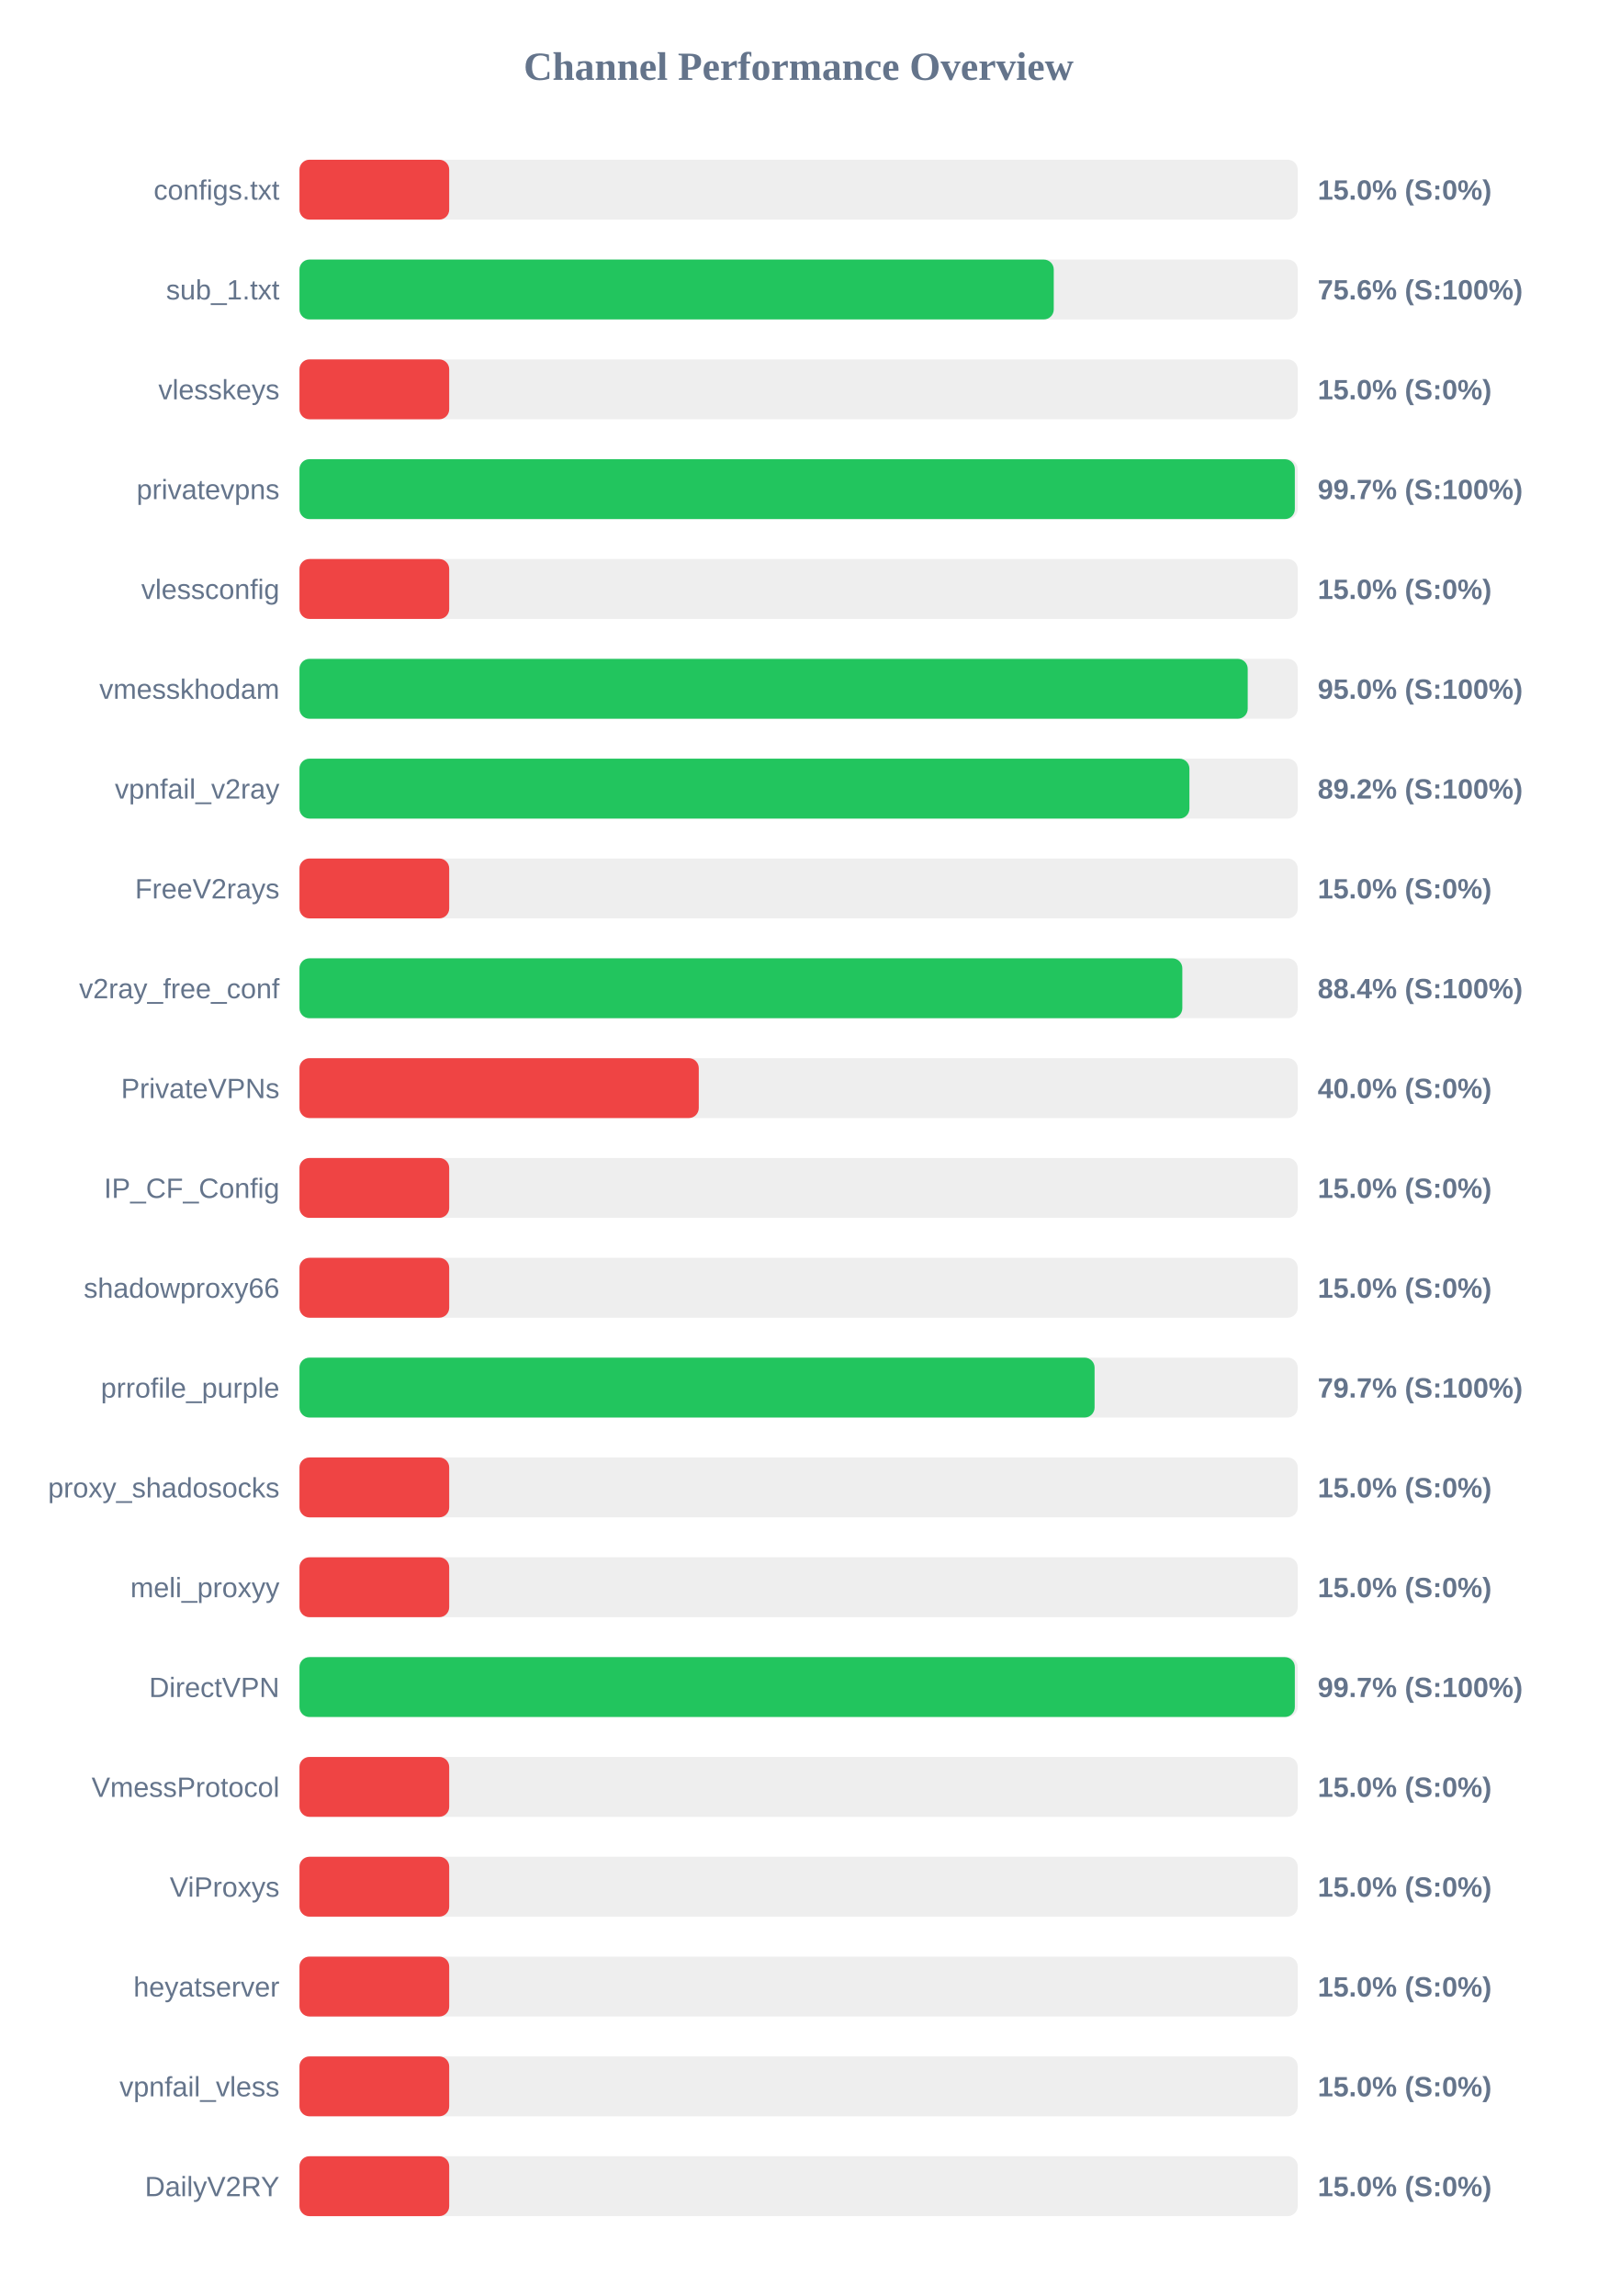
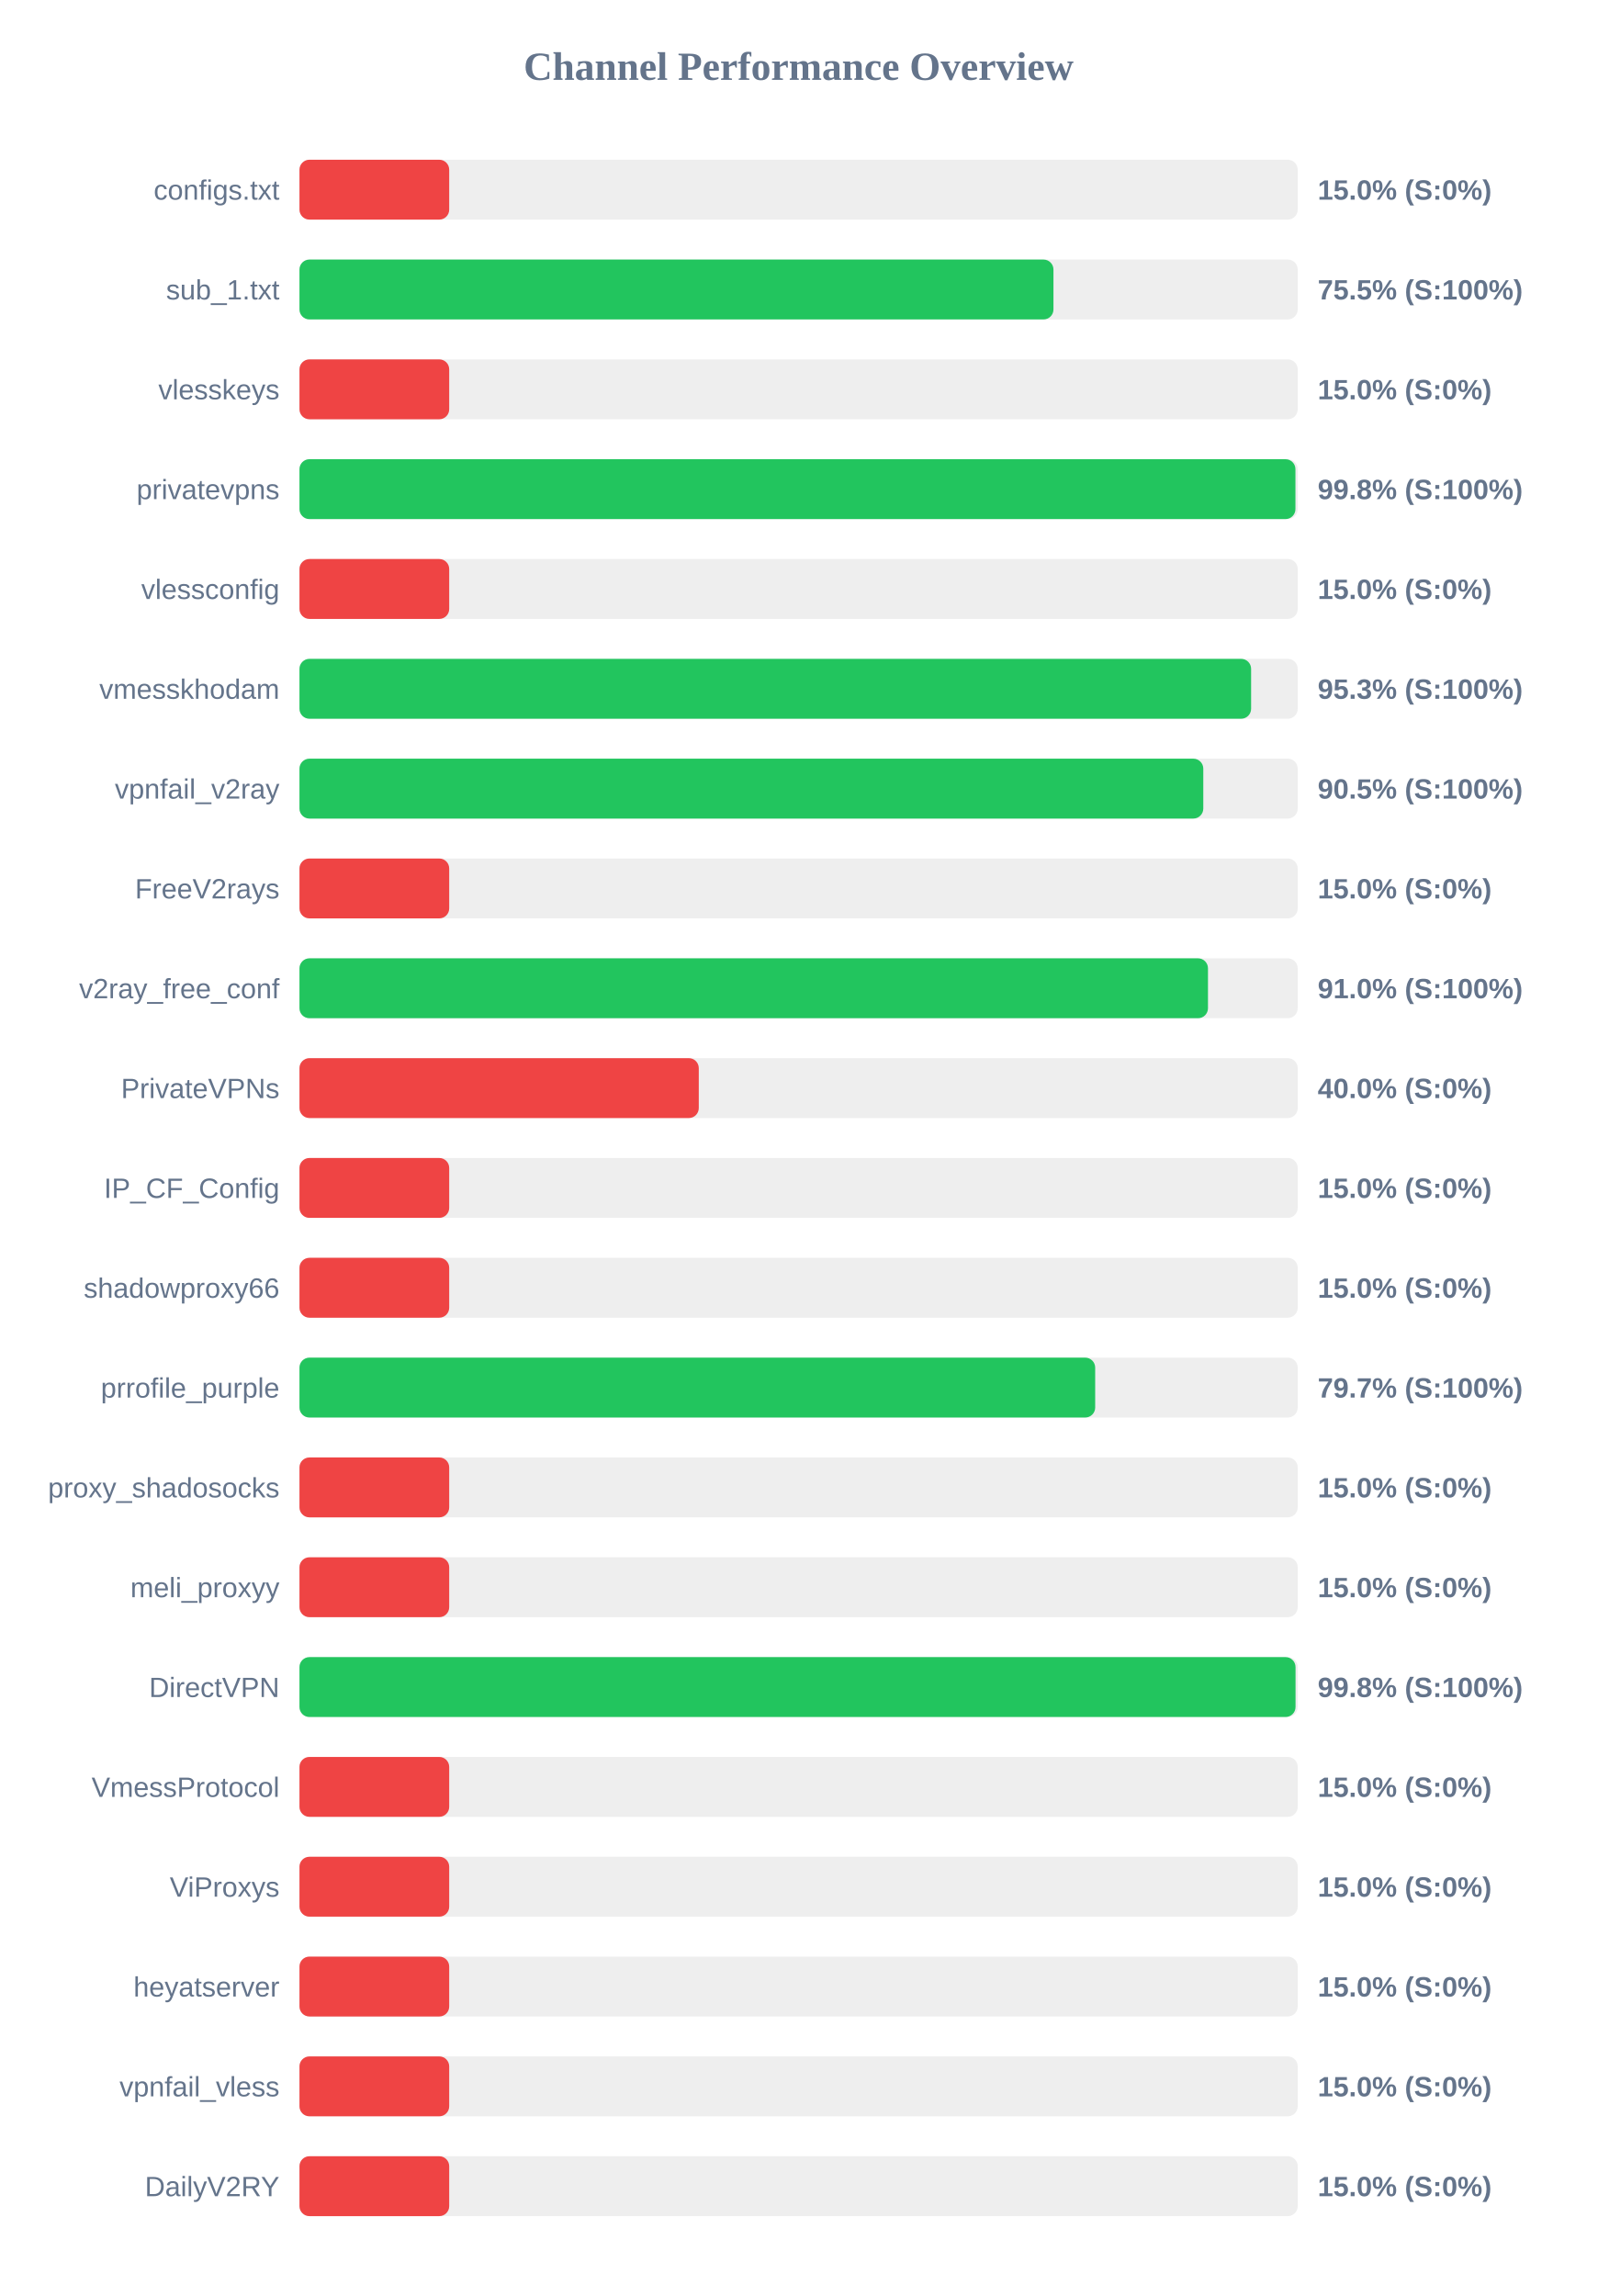
<svg xmlns="http://www.w3.org/2000/svg" width="800" height="1150" version="1.1">
  <style>
        .row { font: 14px Arial; fill: #64748b; }
        .score { font: bold 14px Arial; fill: #64748b; }
    </style>
  <text x="400" y="40" text-anchor="middle" font-size="20px" font-weight="bold" fill="#64748b">Channel Performance Overview</text>
  <rect x="150" y="80" width="500" height="30" fill="#eee" rx="5" />
  <rect x="150" y="80" width="75.0" height="30" fill="#ef4444" rx="5" />
  <text x="140" y="100" text-anchor="end" class="row">configs.txt</text>
  <text x="660" y="100" text-anchor="start" class="score">15.0% (S:0%)</text>
  <rect x="150" y="130" width="500" height="30" fill="#eee" rx="5" />
-   <rect x="150" y="130" width="377.8" height="30" fill="#22c55e" rx="5" />
+   <rect x="150" y="130" width="377.65" height="30" fill="#22c55e" rx="5" />
  <text x="140" y="150" text-anchor="end" class="row">sub_1.txt</text>
-   <text x="660" y="150" text-anchor="start" class="score">75.6% (S:100%)</text>
+   <text x="660" y="150" text-anchor="start" class="score">75.5% (S:100%)</text>
  <rect x="150" y="180" width="500" height="30" fill="#eee" rx="5" />
  <rect x="150" y="180" width="75.0" height="30" fill="#ef4444" rx="5" />
  <text x="140" y="200" text-anchor="end" class="row">vlesskeys</text>
  <text x="660" y="200" text-anchor="start" class="score">15.0% (S:0%)</text>
  <rect x="150" y="230" width="500" height="30" fill="#eee" rx="5" />
-   <rect x="150" y="230" width="498.55" height="30" fill="#22c55e" rx="5" />
+   <rect x="150" y="230" width="498.85" height="30" fill="#22c55e" rx="5" />
  <text x="140" y="250" text-anchor="end" class="row">privatevpns</text>
-   <text x="660" y="250" text-anchor="start" class="score">99.7% (S:100%)</text>
+   <text x="660" y="250" text-anchor="start" class="score">99.8% (S:100%)</text>
  <rect x="150" y="280" width="500" height="30" fill="#eee" rx="5" />
  <rect x="150" y="280" width="75.0" height="30" fill="#ef4444" rx="5" />
  <text x="140" y="300" text-anchor="end" class="row">vlessconfig</text>
  <text x="660" y="300" text-anchor="start" class="score">15.0% (S:0%)</text>
  <rect x="150" y="330" width="500" height="30" fill="#eee" rx="5" />
-   <rect x="150" y="330" width="474.95" height="30" fill="#22c55e" rx="5" />
+   <rect x="150" y="330" width="476.65" height="30" fill="#22c55e" rx="5" />
  <text x="140" y="350" text-anchor="end" class="row">vmesskhodam</text>
-   <text x="660" y="350" text-anchor="start" class="score">95.0% (S:100%)</text>
+   <text x="660" y="350" text-anchor="start" class="score">95.3% (S:100%)</text>
  <rect x="150" y="380" width="500" height="30" fill="#eee" rx="5" />
-   <rect x="150" y="380" width="445.75" height="30" fill="#22c55e" rx="5" />
+   <rect x="150" y="380" width="452.7" height="30" fill="#22c55e" rx="5" />
  <text x="140" y="400" text-anchor="end" class="row">vpnfail_v2ray</text>
-   <text x="660" y="400" text-anchor="start" class="score">89.2% (S:100%)</text>
+   <text x="660" y="400" text-anchor="start" class="score">90.5% (S:100%)</text>
  <rect x="150" y="430" width="500" height="30" fill="#eee" rx="5" />
  <rect x="150" y="430" width="75.0" height="30" fill="#ef4444" rx="5" />
  <text x="140" y="450" text-anchor="end" class="row">FreeV2rays</text>
  <text x="660" y="450" text-anchor="start" class="score">15.0% (S:0%)</text>
  <rect x="150" y="480" width="500" height="30" fill="#eee" rx="5" />
-   <rect x="150" y="480" width="442.2" height="30" fill="#22c55e" rx="5" />
+   <rect x="150" y="480" width="455.05" height="30" fill="#22c55e" rx="5" />
  <text x="140" y="500" text-anchor="end" class="row">v2ray_free_conf</text>
-   <text x="660" y="500" text-anchor="start" class="score">88.4% (S:100%)</text>
+   <text x="660" y="500" text-anchor="start" class="score">91.0% (S:100%)</text>
  <rect x="150" y="530" width="500" height="30" fill="#eee" rx="5" />
  <rect x="150" y="530" width="200.0" height="30" fill="#ef4444" rx="5" />
  <text x="140" y="550" text-anchor="end" class="row">PrivateVPNs</text>
  <text x="660" y="550" text-anchor="start" class="score">40.0% (S:0%)</text>
  <rect x="150" y="580" width="500" height="30" fill="#eee" rx="5" />
  <rect x="150" y="580" width="75.0" height="30" fill="#ef4444" rx="5" />
  <text x="140" y="600" text-anchor="end" class="row">IP_CF_Config</text>
  <text x="660" y="600" text-anchor="start" class="score">15.0% (S:0%)</text>
  <rect x="150" y="630" width="500" height="30" fill="#eee" rx="5" />
  <rect x="150" y="630" width="75.0" height="30" fill="#ef4444" rx="5" />
  <text x="140" y="650" text-anchor="end" class="row">shadowproxy66</text>
  <text x="660" y="650" text-anchor="start" class="score">15.0% (S:0%)</text>
  <rect x="150" y="680" width="500" height="30" fill="#eee" rx="5" />
-   <rect x="150" y="680" width="398.25" height="30" fill="#22c55e" rx="5" />
+   <rect x="150" y="680" width="398.55" height="30" fill="#22c55e" rx="5" />
  <text x="140" y="700" text-anchor="end" class="row">prrofile_purple</text>
  <text x="660" y="700" text-anchor="start" class="score">79.7% (S:100%)</text>
  <rect x="150" y="730" width="500" height="30" fill="#eee" rx="5" />
  <rect x="150" y="730" width="75.0" height="30" fill="#ef4444" rx="5" />
  <text x="140" y="750" text-anchor="end" class="row">proxy_shadosocks</text>
  <text x="660" y="750" text-anchor="start" class="score">15.0% (S:0%)</text>
  <rect x="150" y="780" width="500" height="30" fill="#eee" rx="5" />
  <rect x="150" y="780" width="75.0" height="30" fill="#ef4444" rx="5" />
  <text x="140" y="800" text-anchor="end" class="row">meli_proxyy</text>
  <text x="660" y="800" text-anchor="start" class="score">15.0% (S:0%)</text>
  <rect x="150" y="830" width="500" height="30" fill="#eee" rx="5" />
-   <rect x="150" y="830" width="498.55" height="30" fill="#22c55e" rx="5" />
+   <rect x="150" y="830" width="498.9" height="30" fill="#22c55e" rx="5" />
  <text x="140" y="850" text-anchor="end" class="row">DirectVPN</text>
-   <text x="660" y="850" text-anchor="start" class="score">99.7% (S:100%)</text>
+   <text x="660" y="850" text-anchor="start" class="score">99.8% (S:100%)</text>
  <rect x="150" y="880" width="500" height="30" fill="#eee" rx="5" />
  <rect x="150" y="880" width="75.0" height="30" fill="#ef4444" rx="5" />
  <text x="140" y="900" text-anchor="end" class="row">VmessProtocol</text>
  <text x="660" y="900" text-anchor="start" class="score">15.0% (S:0%)</text>
  <rect x="150" y="930" width="500" height="30" fill="#eee" rx="5" />
  <rect x="150" y="930" width="75.0" height="30" fill="#ef4444" rx="5" />
  <text x="140" y="950" text-anchor="end" class="row">ViProxys</text>
  <text x="660" y="950" text-anchor="start" class="score">15.0% (S:0%)</text>
  <rect x="150" y="980" width="500" height="30" fill="#eee" rx="5" />
  <rect x="150" y="980" width="75.0" height="30" fill="#ef4444" rx="5" />
  <text x="140" y="1000" text-anchor="end" class="row">heyatserver</text>
  <text x="660" y="1000" text-anchor="start" class="score">15.0% (S:0%)</text>
  <rect x="150" y="1030" width="500" height="30" fill="#eee" rx="5" />
  <rect x="150" y="1030" width="75.0" height="30" fill="#ef4444" rx="5" />
  <text x="140" y="1050" text-anchor="end" class="row">vpnfail_vless</text>
  <text x="660" y="1050" text-anchor="start" class="score">15.0% (S:0%)</text>
  <rect x="150" y="1080" width="500" height="30" fill="#eee" rx="5" />
  <rect x="150" y="1080" width="75.0" height="30" fill="#ef4444" rx="5" />
  <text x="140" y="1100" text-anchor="end" class="row">DailyV2RY</text>
  <text x="660" y="1100" text-anchor="start" class="score">15.0% (S:0%)</text>
</svg>
